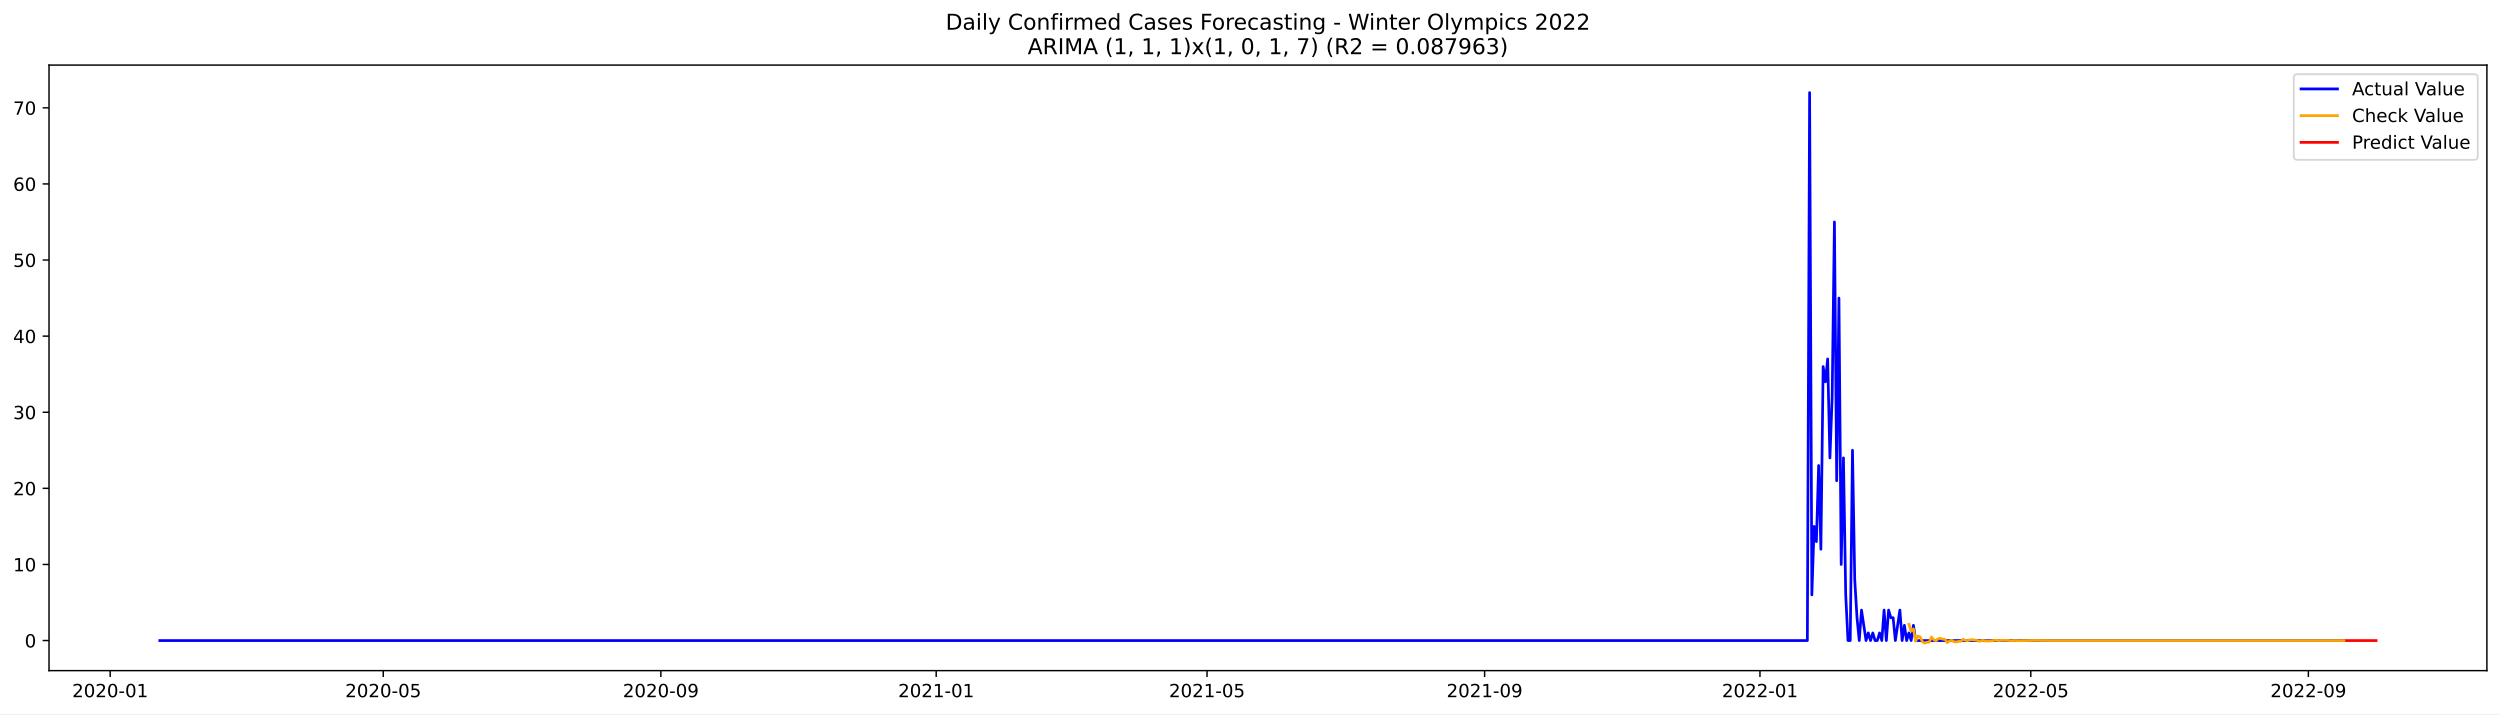
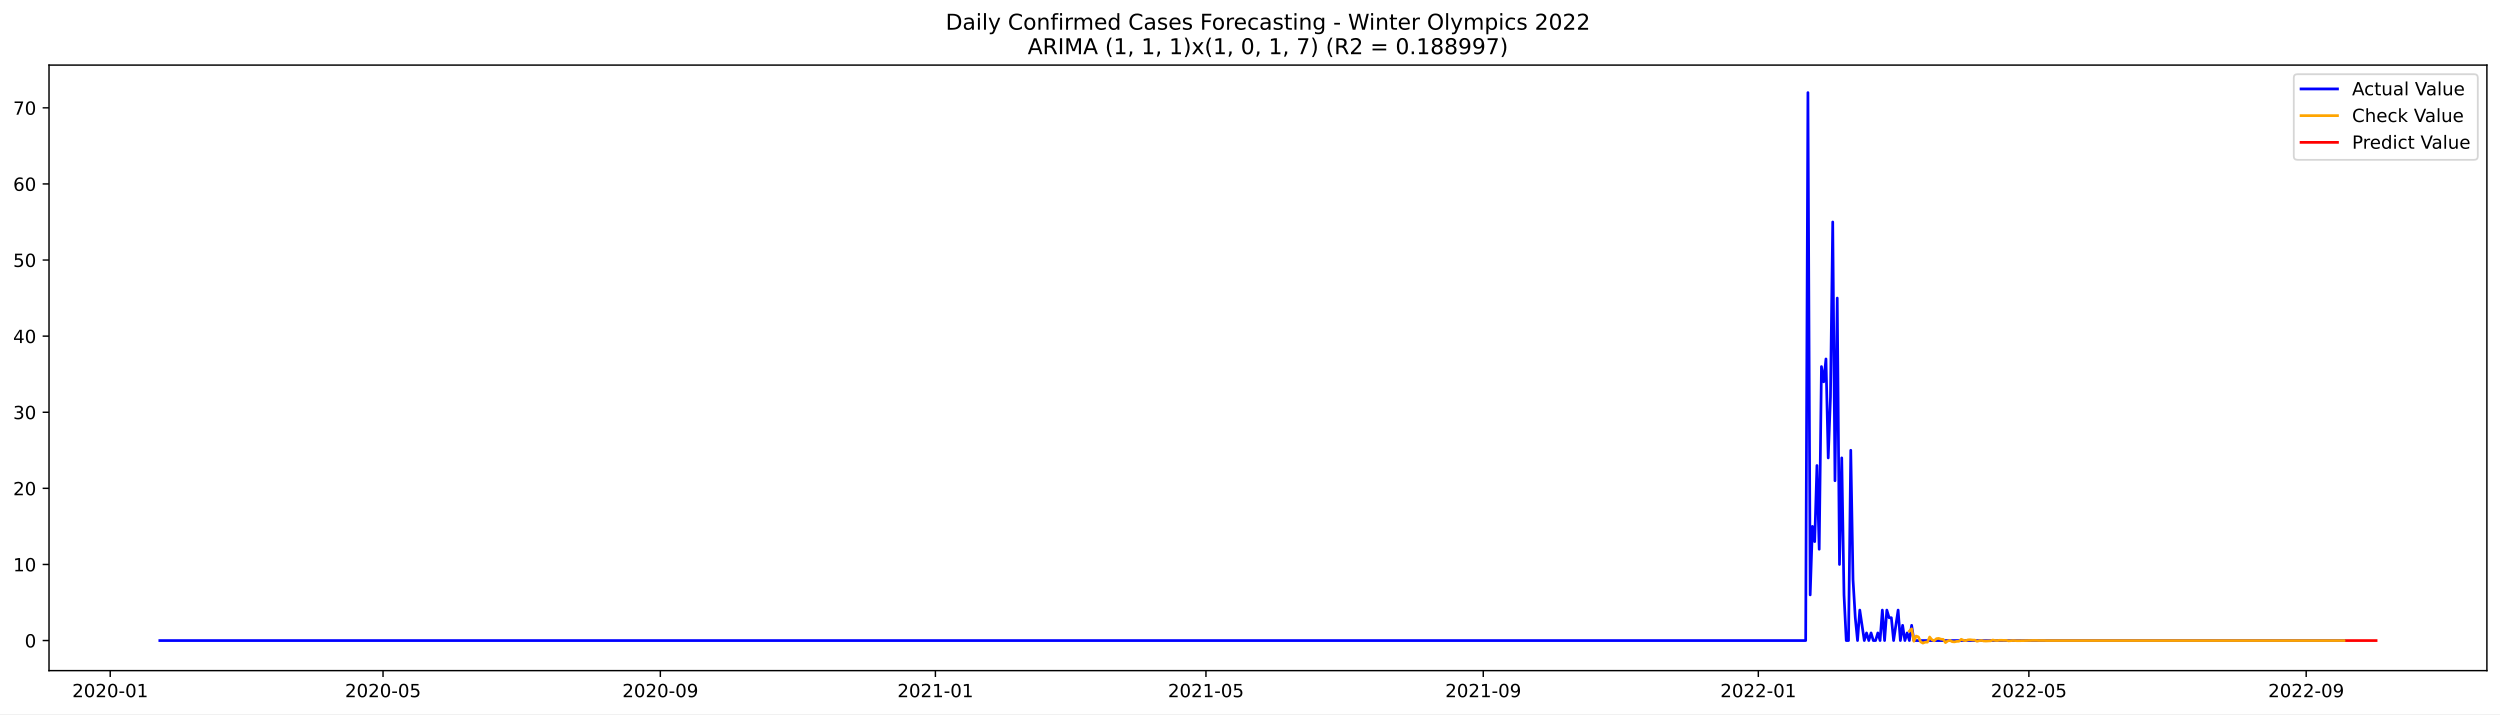
<svg xmlns="http://www.w3.org/2000/svg" xmlns:xlink="http://www.w3.org/1999/xlink" width="1373.325pt" height="392.274pt" viewBox="0 0 1373.325 392.274" version="1.1">
  <defs>
    <style type="text/css">*{stroke-linejoin: round; stroke-linecap: butt}</style>
  </defs>
  <g id="figure_1">
    <g id="patch_1">
      <path d="M 0 392.274  L 1373.325 392.274  L 1373.325 0  L 0 0  z " style="fill: #ffffff" />
    </g>
    <g id="axes_1">
      <g id="patch_2">
        <path d="M 26.925 368.396  L 1366.125 368.396  L 1366.125 35.755  L 26.925 35.755  z " style="fill: #ffffff" />
      </g>
      <g id="matplotlib.axis_1">
        <g id="xtick_1">
          <g id="line2d_1">
            <defs>
-               <path id="mbc419295f9" d="M 0 0  L 0 3.5  " style="stroke: #000000; stroke-width: 0.8" />
+               <path id="me828e5af84" d="M 0 0  L 0 3.5  " style="stroke: #000000; stroke-width: 0.8" />
            </defs>
            <g>
-               <use xlink:href="#mbc419295f9" x="60.523" y="368.396" style="stroke: #000000; stroke-width: 0.8" />
+               <use xlink:href="#me828e5af84" x="60.551" y="368.396" style="stroke: #000000; stroke-width: 0.8" />
            </g>
          </g>
          <g id="text_1">
-             <g transform="translate(39.63137 382.9939)scale(0.1 -0.1)">
+             <g transform="translate(39.65912 382.9939)scale(0.1 -0.1)">
              <defs>
                <path id="DejaVuSans-32" d="M 1228 531  L 3431 531  L 3431 0  L 469 0  L 469 531  Q 828 903 1448 1529  Q 2069 2156 2228 2338  Q 2531 2678 2651 2914  Q 2772 3150 2772 3378  Q 2772 3750 2511 3984  Q 2250 4219 1831 4219  Q 1534 4219 1204 4116  Q 875 4013 500 3803  L 500 4441  Q 881 4594 1212 4672  Q 1544 4750 1819 4750  Q 2544 4750 2975 4387  Q 3406 4025 3406 3419  Q 3406 3131 3298 2873  Q 3191 2616 2906 2266  Q 2828 2175 2409 1742  Q 1991 1309 1228 531  z " transform="scale(0.015625)" />
                <path id="DejaVuSans-30" d="M 2034 4250  Q 1547 4250 1301 3770  Q 1056 3291 1056 2328  Q 1056 1369 1301 889  Q 1547 409 2034 409  Q 2525 409 2770 889  Q 3016 1369 3016 2328  Q 3016 3291 2770 3770  Q 2525 4250 2034 4250  z M 2034 4750  Q 2819 4750 3233 4129  Q 3647 3509 3647 2328  Q 3647 1150 3233 529  Q 2819 -91 2034 -91  Q 1250 -91 836 529  Q 422 1150 422 2328  Q 422 3509 836 4129  Q 1250 4750 2034 4750  z " transform="scale(0.015625)" />
                <path id="DejaVuSans-2d" d="M 313 2009  L 1997 2009  L 1997 1497  L 313 1497  L 313 2009  z " transform="scale(0.015625)" />
                <path id="DejaVuSans-31" d="M 794 531  L 1825 531  L 1825 4091  L 703 3866  L 703 4441  L 1819 4666  L 2450 4666  L 2450 531  L 3481 531  L 3481 0  L 794 0  L 794 531  z " transform="scale(0.015625)" />
              </defs>
              <use xlink:href="#DejaVuSans-32" />
              <use xlink:href="#DejaVuSans-30" x="63.623" />
              <use xlink:href="#DejaVuSans-32" x="127.246" />
              <use xlink:href="#DejaVuSans-30" x="190.869" />
              <use xlink:href="#DejaVuSans-2d" x="254.492" />
              <use xlink:href="#DejaVuSans-30" x="290.576" />
              <use xlink:href="#DejaVuSans-31" x="354.199" />
            </g>
          </g>
        </g>
        <g id="xtick_2">
          <g id="line2d_2">
            <g>
-               <use xlink:href="#mbc419295f9" x="210.535" y="368.396" style="stroke: #000000; stroke-width: 0.8" />
+               <use xlink:href="#me828e5af84" x="210.41" y="368.396" style="stroke: #000000; stroke-width: 0.8" />
            </g>
          </g>
          <g id="text_2">
-             <g transform="translate(189.6436 382.9939)scale(0.1 -0.1)">
+             <g transform="translate(189.5187 382.9939)scale(0.1 -0.1)">
              <defs>
                <path id="DejaVuSans-35" d="M 691 4666  L 3169 4666  L 3169 4134  L 1269 4134  L 1269 2991  Q 1406 3038 1543 3061  Q 1681 3084 1819 3084  Q 2600 3084 3056 2656  Q 3513 2228 3513 1497  Q 3513 744 3044 326  Q 2575 -91 1722 -91  Q 1428 -91 1123 -41  Q 819 9 494 109  L 494 744  Q 775 591 1075 516  Q 1375 441 1709 441  Q 2250 441 2565 725  Q 2881 1009 2881 1497  Q 2881 1984 2565 2268  Q 2250 2553 1709 2553  Q 1456 2553 1204 2497  Q 953 2441 691 2322  L 691 4666  z " transform="scale(0.015625)" />
              </defs>
              <use xlink:href="#DejaVuSans-32" />
              <use xlink:href="#DejaVuSans-30" x="63.623" />
              <use xlink:href="#DejaVuSans-32" x="127.246" />
              <use xlink:href="#DejaVuSans-30" x="190.869" />
              <use xlink:href="#DejaVuSans-2d" x="254.492" />
              <use xlink:href="#DejaVuSans-30" x="290.576" />
              <use xlink:href="#DejaVuSans-35" x="354.199" />
            </g>
          </g>
        </g>
        <g id="xtick_3">
          <g id="line2d_3">
            <g>
-               <use xlink:href="#mbc419295f9" x="363.027" y="368.396" style="stroke: #000000; stroke-width: 0.8" />
+               <use xlink:href="#me828e5af84" x="362.747" y="368.396" style="stroke: #000000; stroke-width: 0.8" />
            </g>
          </g>
          <g id="text_3">
-             <g transform="translate(342.1354 382.9939)scale(0.1 -0.1)">
+             <g transform="translate(341.8554 382.9939)scale(0.1 -0.1)">
              <defs>
                <path id="DejaVuSans-39" d="M 703 97  L 703 672  Q 941 559 1184 500  Q 1428 441 1663 441  Q 2288 441 2617 861  Q 2947 1281 2994 2138  Q 2813 1869 2534 1725  Q 2256 1581 1919 1581  Q 1219 1581 811 2004  Q 403 2428 403 3163  Q 403 3881 828 4315  Q 1253 4750 1959 4750  Q 2769 4750 3195 4129  Q 3622 3509 3622 2328  Q 3622 1225 3098 567  Q 2575 -91 1691 -91  Q 1453 -91 1209 -44  Q 966 3 703 97  z M 1959 2075  Q 2384 2075 2632 2365  Q 2881 2656 2881 3163  Q 2881 3666 2632 3958  Q 2384 4250 1959 4250  Q 1534 4250 1286 3958  Q 1038 3666 1038 3163  Q 1038 2656 1286 2365  Q 1534 2075 1959 2075  z " transform="scale(0.015625)" />
              </defs>
              <use xlink:href="#DejaVuSans-32" />
              <use xlink:href="#DejaVuSans-30" x="63.623" />
              <use xlink:href="#DejaVuSans-32" x="127.246" />
              <use xlink:href="#DejaVuSans-30" x="190.869" />
              <use xlink:href="#DejaVuSans-2d" x="254.492" />
              <use xlink:href="#DejaVuSans-30" x="290.576" />
              <use xlink:href="#DejaVuSans-39" x="354.199" />
            </g>
          </g>
        </g>
        <g id="xtick_4">
          <g id="line2d_4">
            <g>
-               <use xlink:href="#mbc419295f9" x="514.279" y="368.396" style="stroke: #000000; stroke-width: 0.8" />
+               <use xlink:href="#me828e5af84" x="513.845" y="368.396" style="stroke: #000000; stroke-width: 0.8" />
            </g>
          </g>
          <g id="text_4">
-             <g transform="translate(493.3873 382.9939)scale(0.1 -0.1)">
+             <g transform="translate(492.9535 382.9939)scale(0.1 -0.1)">
              <use xlink:href="#DejaVuSans-32" />
              <use xlink:href="#DejaVuSans-30" x="63.623" />
              <use xlink:href="#DejaVuSans-32" x="127.246" />
              <use xlink:href="#DejaVuSans-31" x="190.869" />
              <use xlink:href="#DejaVuSans-2d" x="254.492" />
              <use xlink:href="#DejaVuSans-30" x="290.576" />
              <use xlink:href="#DejaVuSans-31" x="354.199" />
            </g>
          </g>
        </g>
        <g id="xtick_5">
          <g id="line2d_5">
            <g>
-               <use xlink:href="#mbc419295f9" x="663.051" y="368.396" style="stroke: #000000; stroke-width: 0.8" />
+               <use xlink:href="#me828e5af84" x="662.466" y="368.396" style="stroke: #000000; stroke-width: 0.8" />
            </g>
          </g>
          <g id="text_5">
-             <g transform="translate(642.1598 382.9939)scale(0.1 -0.1)">
+             <g transform="translate(641.5746 382.9939)scale(0.1 -0.1)">
              <use xlink:href="#DejaVuSans-32" />
              <use xlink:href="#DejaVuSans-30" x="63.623" />
              <use xlink:href="#DejaVuSans-32" x="127.246" />
              <use xlink:href="#DejaVuSans-31" x="190.869" />
              <use xlink:href="#DejaVuSans-2d" x="254.492" />
              <use xlink:href="#DejaVuSans-30" x="290.576" />
              <use xlink:href="#DejaVuSans-35" x="354.199" />
            </g>
          </g>
        </g>
        <g id="xtick_6">
          <g id="line2d_6">
            <g>
-               <use xlink:href="#mbc419295f9" x="815.543" y="368.396" style="stroke: #000000; stroke-width: 0.8" />
+               <use xlink:href="#me828e5af84" x="814.803" y="368.396" style="stroke: #000000; stroke-width: 0.8" />
            </g>
          </g>
          <g id="text_6">
-             <g transform="translate(794.6516 382.9939)scale(0.1 -0.1)">
+             <g transform="translate(793.9112 382.9939)scale(0.1 -0.1)">
              <use xlink:href="#DejaVuSans-32" />
              <use xlink:href="#DejaVuSans-30" x="63.623" />
              <use xlink:href="#DejaVuSans-32" x="127.246" />
              <use xlink:href="#DejaVuSans-31" x="190.869" />
              <use xlink:href="#DejaVuSans-2d" x="254.492" />
              <use xlink:href="#DejaVuSans-30" x="290.576" />
              <use xlink:href="#DejaVuSans-39" x="354.199" />
            </g>
          </g>
        </g>
        <g id="xtick_7">
          <g id="line2d_7">
            <g>
-               <use xlink:href="#mbc419295f9" x="966.795" y="368.396" style="stroke: #000000; stroke-width: 0.8" />
+               <use xlink:href="#me828e5af84" x="965.901" y="368.396" style="stroke: #000000; stroke-width: 0.8" />
            </g>
          </g>
          <g id="text_7">
-             <g transform="translate(945.9035 382.9939)scale(0.1 -0.1)">
+             <g transform="translate(945.0093 382.9939)scale(0.1 -0.1)">
              <use xlink:href="#DejaVuSans-32" />
              <use xlink:href="#DejaVuSans-30" x="63.623" />
              <use xlink:href="#DejaVuSans-32" x="127.246" />
              <use xlink:href="#DejaVuSans-32" x="190.869" />
              <use xlink:href="#DejaVuSans-2d" x="254.492" />
              <use xlink:href="#DejaVuSans-30" x="290.576" />
              <use xlink:href="#DejaVuSans-31" x="354.199" />
            </g>
          </g>
        </g>
        <g id="xtick_8">
          <g id="line2d_8">
            <g>
-               <use xlink:href="#mbc419295f9" x="1115.567" y="368.396" style="stroke: #000000; stroke-width: 0.8" />
+               <use xlink:href="#me828e5af84" x="1114.522" y="368.396" style="stroke: #000000; stroke-width: 0.8" />
            </g>
          </g>
          <g id="text_8">
-             <g transform="translate(1094.676 382.9939)scale(0.1 -0.1)">
+             <g transform="translate(1093.63 382.9939)scale(0.1 -0.1)">
              <use xlink:href="#DejaVuSans-32" />
              <use xlink:href="#DejaVuSans-30" x="63.623" />
              <use xlink:href="#DejaVuSans-32" x="127.246" />
              <use xlink:href="#DejaVuSans-32" x="190.869" />
              <use xlink:href="#DejaVuSans-2d" x="254.492" />
              <use xlink:href="#DejaVuSans-30" x="290.576" />
              <use xlink:href="#DejaVuSans-35" x="354.199" />
            </g>
          </g>
        </g>
        <g id="xtick_9">
          <g id="line2d_9">
            <g>
-               <use xlink:href="#mbc419295f9" x="1268.059" y="368.396" style="stroke: #000000; stroke-width: 0.8" />
+               <use xlink:href="#me828e5af84" x="1266.858" y="368.396" style="stroke: #000000; stroke-width: 0.8" />
            </g>
          </g>
          <g id="text_9">
-             <g transform="translate(1247.168 382.9939)scale(0.1 -0.1)">
+             <g transform="translate(1245.967 382.9939)scale(0.1 -0.1)">
              <use xlink:href="#DejaVuSans-32" />
              <use xlink:href="#DejaVuSans-30" x="63.623" />
              <use xlink:href="#DejaVuSans-32" x="127.246" />
              <use xlink:href="#DejaVuSans-32" x="190.869" />
              <use xlink:href="#DejaVuSans-2d" x="254.492" />
              <use xlink:href="#DejaVuSans-30" x="290.576" />
              <use xlink:href="#DejaVuSans-39" x="354.199" />
            </g>
          </g>
        </g>
      </g>
      <g id="matplotlib.axis_2">
        <g id="ytick_1">
          <g id="line2d_10">
            <defs>
-               <path id="m1b6f4b1e1e" d="M 0 0  L -3.5 0  " style="stroke: #000000; stroke-width: 0.8" />
+               <path id="m52022d6a1f" d="M 0 0  L -3.5 0  " style="stroke: #000000; stroke-width: 0.8" />
            </defs>
            <g>
-               <use xlink:href="#m1b6f4b1e1e" x="26.925" y="351.87" style="stroke: #000000; stroke-width: 0.8" />
+               <use xlink:href="#m52022d6a1f" x="26.925" y="351.87" style="stroke: #000000; stroke-width: 0.8" />
            </g>
          </g>
          <g id="text_10">
            <g transform="translate(13.5625 355.6696)scale(0.1 -0.1)">
              <use xlink:href="#DejaVuSans-30" />
            </g>
          </g>
        </g>
        <g id="ytick_2">
          <g id="line2d_11">
            <g>
-               <use xlink:href="#m1b6f4b1e1e" x="26.925" y="310.066" style="stroke: #000000; stroke-width: 0.8" />
+               <use xlink:href="#m52022d6a1f" x="26.925" y="310.066" style="stroke: #000000; stroke-width: 0.8" />
            </g>
          </g>
          <g id="text_11">
-             <g transform="translate(7.2 313.8648)scale(0.1 -0.1)">
+             <g transform="translate(7.2 313.8647)scale(0.1 -0.1)">
              <use xlink:href="#DejaVuSans-31" />
              <use xlink:href="#DejaVuSans-30" x="63.623" />
            </g>
          </g>
        </g>
        <g id="ytick_3">
          <g id="line2d_12">
            <g>
-               <use xlink:href="#m1b6f4b1e1e" x="26.925" y="268.261" style="stroke: #000000; stroke-width: 0.8" />
+               <use xlink:href="#m52022d6a1f" x="26.925" y="268.261" style="stroke: #000000; stroke-width: 0.8" />
            </g>
          </g>
          <g id="text_12">
            <g transform="translate(7.2 272.0599)scale(0.1 -0.1)">
              <use xlink:href="#DejaVuSans-32" />
              <use xlink:href="#DejaVuSans-30" x="63.623" />
            </g>
          </g>
        </g>
        <g id="ytick_4">
          <g id="line2d_13">
            <g>
-               <use xlink:href="#m1b6f4b1e1e" x="26.925" y="226.456" style="stroke: #000000; stroke-width: 0.8" />
+               <use xlink:href="#m52022d6a1f" x="26.925" y="226.456" style="stroke: #000000; stroke-width: 0.8" />
            </g>
          </g>
          <g id="text_13">
            <g transform="translate(7.2 230.2551)scale(0.1 -0.1)">
              <defs>
                <path id="DejaVuSans-33" d="M 2597 2516  Q 3050 2419 3304 2112  Q 3559 1806 3559 1356  Q 3559 666 3084 287  Q 2609 -91 1734 -91  Q 1441 -91 1130 -33  Q 819 25 488 141  L 488 750  Q 750 597 1062 519  Q 1375 441 1716 441  Q 2309 441 2620 675  Q 2931 909 2931 1356  Q 2931 1769 2642 2001  Q 2353 2234 1838 2234  L 1294 2234  L 1294 2753  L 1863 2753  Q 2328 2753 2575 2939  Q 2822 3125 2822 3475  Q 2822 3834 2567 4026  Q 2313 4219 1838 4219  Q 1578 4219 1281 4162  Q 984 4106 628 3988  L 628 4550  Q 988 4650 1302 4700  Q 1616 4750 1894 4750  Q 2613 4750 3031 4423  Q 3450 4097 3450 3541  Q 3450 3153 3228 2886  Q 3006 2619 2597 2516  z " transform="scale(0.015625)" />
              </defs>
              <use xlink:href="#DejaVuSans-33" />
              <use xlink:href="#DejaVuSans-30" x="63.623" />
            </g>
          </g>
        </g>
        <g id="ytick_5">
          <g id="line2d_14">
            <g>
-               <use xlink:href="#m1b6f4b1e1e" x="26.925" y="184.651" style="stroke: #000000; stroke-width: 0.8" />
+               <use xlink:href="#m52022d6a1f" x="26.925" y="184.651" style="stroke: #000000; stroke-width: 0.8" />
            </g>
          </g>
          <g id="text_14">
            <g transform="translate(7.2 188.4502)scale(0.1 -0.1)">
              <defs>
                <path id="DejaVuSans-34" d="M 2419 4116  L 825 1625  L 2419 1625  L 2419 4116  z M 2253 4666  L 3047 4666  L 3047 1625  L 3713 1625  L 3713 1100  L 3047 1100  L 3047 0  L 2419 0  L 2419 1100  L 313 1100  L 313 1709  L 2253 4666  z " transform="scale(0.015625)" />
              </defs>
              <use xlink:href="#DejaVuSans-34" />
              <use xlink:href="#DejaVuSans-30" x="63.623" />
            </g>
          </g>
        </g>
        <g id="ytick_6">
          <g id="line2d_15">
            <g>
-               <use xlink:href="#m1b6f4b1e1e" x="26.925" y="142.846" style="stroke: #000000; stroke-width: 0.8" />
+               <use xlink:href="#m52022d6a1f" x="26.925" y="142.846" style="stroke: #000000; stroke-width: 0.8" />
            </g>
          </g>
          <g id="text_15">
            <g transform="translate(7.2 146.6454)scale(0.1 -0.1)">
              <use xlink:href="#DejaVuSans-35" />
              <use xlink:href="#DejaVuSans-30" x="63.623" />
            </g>
          </g>
        </g>
        <g id="ytick_7">
          <g id="line2d_16">
            <g>
-               <use xlink:href="#m1b6f4b1e1e" x="26.925" y="101.041" style="stroke: #000000; stroke-width: 0.8" />
+               <use xlink:href="#m52022d6a1f" x="26.925" y="101.041" style="stroke: #000000; stroke-width: 0.8" />
            </g>
          </g>
          <g id="text_16">
            <g transform="translate(7.2 104.8405)scale(0.1 -0.1)">
              <defs>
                <path id="DejaVuSans-36" d="M 2113 2584  Q 1688 2584 1439 2293  Q 1191 2003 1191 1497  Q 1191 994 1439 701  Q 1688 409 2113 409  Q 2538 409 2786 701  Q 3034 994 3034 1497  Q 3034 2003 2786 2293  Q 2538 2584 2113 2584  z M 3366 4563  L 3366 3988  Q 3128 4100 2886 4159  Q 2644 4219 2406 4219  Q 1781 4219 1451 3797  Q 1122 3375 1075 2522  Q 1259 2794 1537 2939  Q 1816 3084 2150 3084  Q 2853 3084 3261 2657  Q 3669 2231 3669 1497  Q 3669 778 3244 343  Q 2819 -91 2113 -91  Q 1303 -91 875 529  Q 447 1150 447 2328  Q 447 3434 972 4092  Q 1497 4750 2381 4750  Q 2619 4750 2861 4703  Q 3103 4656 3366 4563  z " transform="scale(0.015625)" />
              </defs>
              <use xlink:href="#DejaVuSans-36" />
              <use xlink:href="#DejaVuSans-30" x="63.623" />
            </g>
          </g>
        </g>
        <g id="ytick_8">
          <g id="line2d_17">
            <g>
-               <use xlink:href="#m1b6f4b1e1e" x="26.925" y="59.236" style="stroke: #000000; stroke-width: 0.8" />
+               <use xlink:href="#m52022d6a1f" x="26.925" y="59.236" style="stroke: #000000; stroke-width: 0.8" />
            </g>
          </g>
          <g id="text_17">
            <g transform="translate(7.2 63.03569)scale(0.1 -0.1)">
              <defs>
                <path id="DejaVuSans-37" d="M 525 4666  L 3525 4666  L 3525 4397  L 1831 0  L 1172 0  L 2766 4134  L 525 4134  L 525 4666  z " transform="scale(0.015625)" />
              </defs>
              <use xlink:href="#DejaVuSans-37" />
              <use xlink:href="#DejaVuSans-30" x="63.623" />
            </g>
          </g>
        </g>
      </g>
      <g id="line2d_18">
-         <path d="M 87.798 351.87  L 992.83 351.87  L 994.07 50.876  L 995.31 326.788  L 996.549 289.163  L 997.789 297.524  L 999.029 255.719  L 1000.269 301.705  L 1001.509 201.373  L 1002.748 209.734  L 1003.988 197.192  L 1005.228 251.539  L 1006.468 218.095  L 1007.707 121.944  L 1008.947 264.08  L 1010.187 163.749  L 1011.427 310.066  L 1012.666 251.539  L 1013.906 326.788  L 1015.146 351.87  L 1016.386 351.87  L 1017.626 247.358  L 1018.865 318.427  L 1020.105 339.329  L 1021.345 351.87  L 1022.585 335.148  L 1025.064 351.87  L 1026.304 347.69  L 1027.544 351.87  L 1028.783 347.69  L 1030.023 351.87  L 1031.263 351.87  L 1032.503 347.69  L 1033.743 351.87  L 1034.982 335.148  L 1036.222 351.87  L 1037.462 335.148  L 1038.702 339.329  L 1039.941 339.329  L 1041.181 351.87  L 1043.661 335.148  L 1044.9 351.87  L 1046.14 343.509  L 1047.38 351.87  L 1048.62 347.69  L 1049.86 351.87  L 1051.099 343.509  L 1052.339 351.87  L 1287.895 351.87  L 1287.895 351.87  " clip-path="url(#p4e28fc90ea)" style="fill: none; stroke: #0000ff; stroke-width: 1.5; stroke-linecap: square" />
+         <path d="M 87.798 351.87  L 991.909 351.87  L 993.148 50.876  L 994.386 326.787  L 995.625 289.163  L 996.863 297.524  L 998.102 255.719  L 999.341 301.705  L 1000.579 201.373  L 1001.818 209.734  L 1003.056 197.192  L 1004.295 251.539  L 1005.533 218.095  L 1006.772 121.944  L 1008.01 264.08  L 1009.249 163.749  L 1010.487 310.066  L 1011.726 251.539  L 1012.964 326.787  L 1014.203 351.87  L 1015.441 351.87  L 1016.68 247.358  L 1017.918 318.426  L 1019.157 339.329  L 1020.395 351.87  L 1021.634 335.148  L 1024.111 351.87  L 1025.349 347.69  L 1026.588 351.87  L 1027.826 347.69  L 1029.065 351.87  L 1030.303 351.87  L 1031.542 347.69  L 1032.78 351.87  L 1034.019 335.148  L 1035.257 351.87  L 1036.496 335.148  L 1037.734 339.329  L 1038.973 339.329  L 1040.211 351.87  L 1042.688 335.148  L 1043.927 351.87  L 1045.165 343.509  L 1046.404 351.87  L 1047.642 347.69  L 1048.881 351.87  L 1050.119 343.509  L 1051.358 351.87  L 1287.913 351.87  L 1287.913 351.87  " clip-path="url(#pc6be00ea67)" style="fill: none; stroke: #0000ff; stroke-width: 1.5; stroke-linecap: square" />
      </g>
      <g id="line2d_19">
-         <path d="M 1048.62 342.941  L 1049.86 346.683  L 1051.099 345.459  L 1052.339 352.238  L 1053.579 349.415  L 1054.819 349.882  L 1056.058 352.568  L 1057.298 353.276  L 1058.538 352.775  L 1059.778 352.754  L 1061.018 349.945  L 1062.257 351.45  L 1063.497 352.012  L 1064.737 350.841  L 1065.977 350.673  L 1067.216 351.128  L 1068.456 351.224  L 1069.696 352.991  L 1070.936 352.095  L 1072.175 351.765  L 1073.415 352.49  L 1074.655 352.598  L 1075.895 352.322  L 1077.135 352.265  L 1078.374 351.183  L 1079.614 351.732  L 1080.854 351.935  L 1082.094 351.49  L 1083.333 351.425  L 1084.573 351.594  L 1085.813 351.629  L 1087.053 352.291  L 1088.292 351.955  L 1089.532 351.831  L 1090.772 352.103  L 1092.012 352.143  L 1094.491 352.018  L 1095.731 351.613  L 1096.971 351.819  L 1098.211 351.895  L 1099.45 351.728  L 1101.93 351.767  L 1103.17 351.78  L 1104.409 352.028  L 1106.889 351.856  L 1109.369 351.973  L 1118.047 351.808  L 1127.965 351.894  L 1182.515 351.869  L 1273.018 351.87  L 1287.895 351.87  L 1287.895 351.87  " clip-path="url(#p4e28fc90ea)" style="fill: none; stroke: #ffa500; stroke-width: 1.5; stroke-linecap: square" />
+         <path d="M 1048.881 346.683  L 1050.119 345.459  L 1051.358 352.238  L 1052.596 349.415  L 1053.835 349.881  L 1055.073 352.568  L 1056.312 353.276  L 1057.55 352.775  L 1058.789 352.754  L 1060.027 349.945  L 1061.266 351.45  L 1062.504 352.012  L 1063.743 350.841  L 1064.981 350.673  L 1066.22 351.128  L 1067.459 351.224  L 1068.697 352.991  L 1069.936 352.095  L 1071.174 351.765  L 1072.413 352.49  L 1073.651 352.598  L 1074.89 352.322  L 1076.128 352.265  L 1077.367 351.183  L 1078.605 351.732  L 1079.844 351.935  L 1081.082 351.49  L 1082.321 351.425  L 1083.559 351.594  L 1084.798 351.629  L 1086.036 352.291  L 1087.275 351.955  L 1088.513 351.831  L 1089.752 352.103  L 1090.99 352.143  L 1093.467 352.018  L 1094.706 351.613  L 1095.944 351.819  L 1097.183 351.894  L 1098.421 351.728  L 1100.898 351.767  L 1102.137 351.78  L 1103.375 352.028  L 1105.852 351.856  L 1108.329 351.973  L 1116.999 351.808  L 1126.907 351.894  L 1181.401 351.868  L 1271.813 351.87  L 1287.913 351.87  L 1287.913 351.87  " clip-path="url(#pc6be00ea67)" style="fill: none; stroke: #ffa500; stroke-width: 1.5; stroke-linecap: square" />
      </g>
      <g id="line2d_20">
-         <path d="M 1289.135 351.87  L 1290.375 351.87  L 1291.615 351.87  L 1292.855 351.87  L 1294.094 351.87  L 1295.334 351.87  L 1296.574 351.87  L 1297.814 351.87  L 1299.053 351.87  L 1300.293 351.87  L 1301.533 351.87  L 1302.773 351.87  L 1304.013 351.87  L 1305.252 351.87  " clip-path="url(#p4e28fc90ea)" style="fill: none; stroke: #ff0000; stroke-width: 1.5; stroke-linecap: square" />
+         <path d="M 1289.152 351.87  L 1290.39 351.87  L 1291.629 351.87  L 1292.867 351.87  L 1294.106 351.87  L 1295.344 351.87  L 1296.583 351.87  L 1297.821 351.87  L 1299.06 351.87  L 1300.298 351.87  L 1301.537 351.87  L 1302.775 351.87  L 1304.014 351.87  L 1305.252 351.87  " clip-path="url(#pc6be00ea67)" style="fill: none; stroke: #ff0000; stroke-width: 1.5; stroke-linecap: square" />
      </g>
      <g id="patch_3">
        <path d="M 26.925 368.396  L 26.925 35.755  " style="fill: none; stroke: #000000; stroke-width: 0.8; stroke-linejoin: miter; stroke-linecap: square" />
      </g>
      <g id="patch_4">
        <path d="M 1366.125 368.396  L 1366.125 35.755  " style="fill: none; stroke: #000000; stroke-width: 0.8; stroke-linejoin: miter; stroke-linecap: square" />
      </g>
      <g id="patch_5">
        <path d="M 26.925 368.396  L 1366.125 368.396  " style="fill: none; stroke: #000000; stroke-width: 0.8; stroke-linejoin: miter; stroke-linecap: square" />
      </g>
      <g id="patch_6">
        <path d="M 26.925 35.755  L 1366.125 35.755  " style="fill: none; stroke: #000000; stroke-width: 0.8; stroke-linejoin: miter; stroke-linecap: square" />
      </g>
      <g id="text_18">
        <g transform="translate(519.4772 16.31812)scale(0.12 -0.12)">
          <defs>
            <path id="DejaVuSans-44" d="M 1259 4147  L 1259 519  L 2022 519  Q 2988 519 3436 956  Q 3884 1394 3884 2338  Q 3884 3275 3436 3711  Q 2988 4147 2022 4147  L 1259 4147  z M 628 4666  L 1925 4666  Q 3281 4666 3915 4102  Q 4550 3538 4550 2338  Q 4550 1131 3912 565  Q 3275 0 1925 0  L 628 0  L 628 4666  z " transform="scale(0.015625)" />
            <path id="DejaVuSans-61" d="M 2194 1759  Q 1497 1759 1228 1600  Q 959 1441 959 1056  Q 959 750 1161 570  Q 1363 391 1709 391  Q 2188 391 2477 730  Q 2766 1069 2766 1631  L 2766 1759  L 2194 1759  z M 3341 1997  L 3341 0  L 2766 0  L 2766 531  Q 2569 213 2275 61  Q 1981 -91 1556 -91  Q 1019 -91 701 211  Q 384 513 384 1019  Q 384 1609 779 1909  Q 1175 2209 1959 2209  L 2766 2209  L 2766 2266  Q 2766 2663 2505 2880  Q 2244 3097 1772 3097  Q 1472 3097 1187 3025  Q 903 2953 641 2809  L 641 3341  Q 956 3463 1253 3523  Q 1550 3584 1831 3584  Q 2591 3584 2966 3190  Q 3341 2797 3341 1997  z " transform="scale(0.015625)" />
            <path id="DejaVuSans-69" d="M 603 3500  L 1178 3500  L 1178 0  L 603 0  L 603 3500  z M 603 4863  L 1178 4863  L 1178 4134  L 603 4134  L 603 4863  z " transform="scale(0.015625)" />
            <path id="DejaVuSans-6c" d="M 603 4863  L 1178 4863  L 1178 0  L 603 0  L 603 4863  z " transform="scale(0.015625)" />
            <path id="DejaVuSans-79" d="M 2059 -325  Q 1816 -950 1584 -1140  Q 1353 -1331 966 -1331  L 506 -1331  L 506 -850  L 844 -850  Q 1081 -850 1212 -737  Q 1344 -625 1503 -206  L 1606 56  L 191 3500  L 800 3500  L 1894 763  L 2988 3500  L 3597 3500  L 2059 -325  z " transform="scale(0.015625)" />
            <path id="DejaVuSans-20" transform="scale(0.015625)" />
            <path id="DejaVuSans-43" d="M 4122 4306  L 4122 3641  Q 3803 3938 3442 4084  Q 3081 4231 2675 4231  Q 1875 4231 1450 3742  Q 1025 3253 1025 2328  Q 1025 1406 1450 917  Q 1875 428 2675 428  Q 3081 428 3442 575  Q 3803 722 4122 1019  L 4122 359  Q 3791 134 3420 21  Q 3050 -91 2638 -91  Q 1578 -91 968 557  Q 359 1206 359 2328  Q 359 3453 968 4101  Q 1578 4750 2638 4750  Q 3056 4750 3426 4639  Q 3797 4528 4122 4306  z " transform="scale(0.015625)" />
            <path id="DejaVuSans-6f" d="M 1959 3097  Q 1497 3097 1228 2736  Q 959 2375 959 1747  Q 959 1119 1226 758  Q 1494 397 1959 397  Q 2419 397 2687 759  Q 2956 1122 2956 1747  Q 2956 2369 2687 2733  Q 2419 3097 1959 3097  z M 1959 3584  Q 2709 3584 3137 3096  Q 3566 2609 3566 1747  Q 3566 888 3137 398  Q 2709 -91 1959 -91  Q 1206 -91 779 398  Q 353 888 353 1747  Q 353 2609 779 3096  Q 1206 3584 1959 3584  z " transform="scale(0.015625)" />
            <path id="DejaVuSans-6e" d="M 3513 2113  L 3513 0  L 2938 0  L 2938 2094  Q 2938 2591 2744 2837  Q 2550 3084 2163 3084  Q 1697 3084 1428 2787  Q 1159 2491 1159 1978  L 1159 0  L 581 0  L 581 3500  L 1159 3500  L 1159 2956  Q 1366 3272 1645 3428  Q 1925 3584 2291 3584  Q 2894 3584 3203 3211  Q 3513 2838 3513 2113  z " transform="scale(0.015625)" />
            <path id="DejaVuSans-66" d="M 2375 4863  L 2375 4384  L 1825 4384  Q 1516 4384 1395 4259  Q 1275 4134 1275 3809  L 1275 3500  L 2222 3500  L 2222 3053  L 1275 3053  L 1275 0  L 697 0  L 697 3053  L 147 3053  L 147 3500  L 697 3500  L 697 3744  Q 697 4328 969 4595  Q 1241 4863 1831 4863  L 2375 4863  z " transform="scale(0.015625)" />
            <path id="DejaVuSans-72" d="M 2631 2963  Q 2534 3019 2420 3045  Q 2306 3072 2169 3072  Q 1681 3072 1420 2755  Q 1159 2438 1159 1844  L 1159 0  L 581 0  L 581 3500  L 1159 3500  L 1159 2956  Q 1341 3275 1631 3429  Q 1922 3584 2338 3584  Q 2397 3584 2469 3576  Q 2541 3569 2628 3553  L 2631 2963  z " transform="scale(0.015625)" />
            <path id="DejaVuSans-6d" d="M 3328 2828  Q 3544 3216 3844 3400  Q 4144 3584 4550 3584  Q 5097 3584 5394 3201  Q 5691 2819 5691 2113  L 5691 0  L 5113 0  L 5113 2094  Q 5113 2597 4934 2840  Q 4756 3084 4391 3084  Q 3944 3084 3684 2787  Q 3425 2491 3425 1978  L 3425 0  L 2847 0  L 2847 2094  Q 2847 2600 2669 2842  Q 2491 3084 2119 3084  Q 1678 3084 1418 2786  Q 1159 2488 1159 1978  L 1159 0  L 581 0  L 581 3500  L 1159 3500  L 1159 2956  Q 1356 3278 1631 3431  Q 1906 3584 2284 3584  Q 2666 3584 2933 3390  Q 3200 3197 3328 2828  z " transform="scale(0.015625)" />
            <path id="DejaVuSans-65" d="M 3597 1894  L 3597 1613  L 953 1613  Q 991 1019 1311 708  Q 1631 397 2203 397  Q 2534 397 2845 478  Q 3156 559 3463 722  L 3463 178  Q 3153 47 2828 -22  Q 2503 -91 2169 -91  Q 1331 -91 842 396  Q 353 884 353 1716  Q 353 2575 817 3079  Q 1281 3584 2069 3584  Q 2775 3584 3186 3129  Q 3597 2675 3597 1894  z M 3022 2063  Q 3016 2534 2758 2815  Q 2500 3097 2075 3097  Q 1594 3097 1305 2825  Q 1016 2553 972 2059  L 3022 2063  z " transform="scale(0.015625)" />
            <path id="DejaVuSans-64" d="M 2906 2969  L 2906 4863  L 3481 4863  L 3481 0  L 2906 0  L 2906 525  Q 2725 213 2448 61  Q 2172 -91 1784 -91  Q 1150 -91 751 415  Q 353 922 353 1747  Q 353 2572 751 3078  Q 1150 3584 1784 3584  Q 2172 3584 2448 3432  Q 2725 3281 2906 2969  z M 947 1747  Q 947 1113 1208 752  Q 1469 391 1925 391  Q 2381 391 2643 752  Q 2906 1113 2906 1747  Q 2906 2381 2643 2742  Q 2381 3103 1925 3103  Q 1469 3103 1208 2742  Q 947 2381 947 1747  z " transform="scale(0.015625)" />
            <path id="DejaVuSans-73" d="M 2834 3397  L 2834 2853  Q 2591 2978 2328 3040  Q 2066 3103 1784 3103  Q 1356 3103 1142 2972  Q 928 2841 928 2578  Q 928 2378 1081 2264  Q 1234 2150 1697 2047  L 1894 2003  Q 2506 1872 2764 1633  Q 3022 1394 3022 966  Q 3022 478 2636 193  Q 2250 -91 1575 -91  Q 1294 -91 989 -36  Q 684 19 347 128  L 347 722  Q 666 556 975 473  Q 1284 391 1588 391  Q 1994 391 2212 530  Q 2431 669 2431 922  Q 2431 1156 2273 1281  Q 2116 1406 1581 1522  L 1381 1569  Q 847 1681 609 1914  Q 372 2147 372 2553  Q 372 3047 722 3315  Q 1072 3584 1716 3584  Q 2034 3584 2315 3537  Q 2597 3491 2834 3397  z " transform="scale(0.015625)" />
            <path id="DejaVuSans-46" d="M 628 4666  L 3309 4666  L 3309 4134  L 1259 4134  L 1259 2759  L 3109 2759  L 3109 2228  L 1259 2228  L 1259 0  L 628 0  L 628 4666  z " transform="scale(0.015625)" />
            <path id="DejaVuSans-63" d="M 3122 3366  L 3122 2828  Q 2878 2963 2633 3030  Q 2388 3097 2138 3097  Q 1578 3097 1268 2742  Q 959 2388 959 1747  Q 959 1106 1268 751  Q 1578 397 2138 397  Q 2388 397 2633 464  Q 2878 531 3122 666  L 3122 134  Q 2881 22 2623 -34  Q 2366 -91 2075 -91  Q 1284 -91 818 406  Q 353 903 353 1747  Q 353 2603 823 3093  Q 1294 3584 2113 3584  Q 2378 3584 2631 3529  Q 2884 3475 3122 3366  z " transform="scale(0.015625)" />
            <path id="DejaVuSans-74" d="M 1172 4494  L 1172 3500  L 2356 3500  L 2356 3053  L 1172 3053  L 1172 1153  Q 1172 725 1289 603  Q 1406 481 1766 481  L 2356 481  L 2356 0  L 1766 0  Q 1100 0 847 248  Q 594 497 594 1153  L 594 3053  L 172 3053  L 172 3500  L 594 3500  L 594 4494  L 1172 4494  z " transform="scale(0.015625)" />
            <path id="DejaVuSans-67" d="M 2906 1791  Q 2906 2416 2648 2759  Q 2391 3103 1925 3103  Q 1463 3103 1205 2759  Q 947 2416 947 1791  Q 947 1169 1205 825  Q 1463 481 1925 481  Q 2391 481 2648 825  Q 2906 1169 2906 1791  z M 3481 434  Q 3481 -459 3084 -895  Q 2688 -1331 1869 -1331  Q 1566 -1331 1297 -1286  Q 1028 -1241 775 -1147  L 775 -588  Q 1028 -725 1275 -790  Q 1522 -856 1778 -856  Q 2344 -856 2625 -561  Q 2906 -266 2906 331  L 2906 616  Q 2728 306 2450 153  Q 2172 0 1784 0  Q 1141 0 747 490  Q 353 981 353 1791  Q 353 2603 747 3093  Q 1141 3584 1784 3584  Q 2172 3584 2450 3431  Q 2728 3278 2906 2969  L 2906 3500  L 3481 3500  L 3481 434  z " transform="scale(0.015625)" />
            <path id="DejaVuSans-57" d="M 213 4666  L 850 4666  L 1831 722  L 2809 4666  L 3519 4666  L 4500 722  L 5478 4666  L 6119 4666  L 4947 0  L 4153 0  L 3169 4050  L 2175 0  L 1381 0  L 213 4666  z " transform="scale(0.015625)" />
            <path id="DejaVuSans-4f" d="M 2522 4238  Q 1834 4238 1429 3725  Q 1025 3213 1025 2328  Q 1025 1447 1429 934  Q 1834 422 2522 422  Q 3209 422 3611 934  Q 4013 1447 4013 2328  Q 4013 3213 3611 3725  Q 3209 4238 2522 4238  z M 2522 4750  Q 3503 4750 4090 4092  Q 4678 3434 4678 2328  Q 4678 1225 4090 567  Q 3503 -91 2522 -91  Q 1538 -91 948 565  Q 359 1222 359 2328  Q 359 3434 948 4092  Q 1538 4750 2522 4750  z " transform="scale(0.015625)" />
            <path id="DejaVuSans-70" d="M 1159 525  L 1159 -1331  L 581 -1331  L 581 3500  L 1159 3500  L 1159 2969  Q 1341 3281 1617 3432  Q 1894 3584 2278 3584  Q 2916 3584 3314 3078  Q 3713 2572 3713 1747  Q 3713 922 3314 415  Q 2916 -91 2278 -91  Q 1894 -91 1617 61  Q 1341 213 1159 525  z M 3116 1747  Q 3116 2381 2855 2742  Q 2594 3103 2138 3103  Q 1681 3103 1420 2742  Q 1159 2381 1159 1747  Q 1159 1113 1420 752  Q 1681 391 2138 391  Q 2594 391 2855 752  Q 3116 1113 3116 1747  z " transform="scale(0.015625)" />
          </defs>
          <use xlink:href="#DejaVuSans-44" />
          <use xlink:href="#DejaVuSans-61" x="77.002" />
          <use xlink:href="#DejaVuSans-69" x="138.281" />
          <use xlink:href="#DejaVuSans-6c" x="166.064" />
          <use xlink:href="#DejaVuSans-79" x="193.848" />
          <use xlink:href="#DejaVuSans-20" x="253.027" />
          <use xlink:href="#DejaVuSans-43" x="284.814" />
          <use xlink:href="#DejaVuSans-6f" x="354.639" />
          <use xlink:href="#DejaVuSans-6e" x="415.82" />
          <use xlink:href="#DejaVuSans-66" x="479.199" />
          <use xlink:href="#DejaVuSans-69" x="514.404" />
          <use xlink:href="#DejaVuSans-72" x="542.188" />
          <use xlink:href="#DejaVuSans-6d" x="581.551" />
          <use xlink:href="#DejaVuSans-65" x="678.963" />
          <use xlink:href="#DejaVuSans-64" x="740.486" />
          <use xlink:href="#DejaVuSans-20" x="803.963" />
          <use xlink:href="#DejaVuSans-43" x="835.75" />
          <use xlink:href="#DejaVuSans-61" x="905.574" />
          <use xlink:href="#DejaVuSans-73" x="966.854" />
          <use xlink:href="#DejaVuSans-65" x="1018.953" />
          <use xlink:href="#DejaVuSans-73" x="1080.477" />
          <use xlink:href="#DejaVuSans-20" x="1132.576" />
          <use xlink:href="#DejaVuSans-46" x="1164.363" />
          <use xlink:href="#DejaVuSans-6f" x="1218.258" />
          <use xlink:href="#DejaVuSans-72" x="1279.439" />
          <use xlink:href="#DejaVuSans-65" x="1318.303" />
          <use xlink:href="#DejaVuSans-63" x="1379.826" />
          <use xlink:href="#DejaVuSans-61" x="1434.807" />
          <use xlink:href="#DejaVuSans-73" x="1496.086" />
          <use xlink:href="#DejaVuSans-74" x="1548.186" />
          <use xlink:href="#DejaVuSans-69" x="1587.395" />
          <use xlink:href="#DejaVuSans-6e" x="1615.178" />
          <use xlink:href="#DejaVuSans-67" x="1678.557" />
          <use xlink:href="#DejaVuSans-20" x="1742.033" />
          <use xlink:href="#DejaVuSans-2d" x="1773.82" />
          <use xlink:href="#DejaVuSans-20" x="1809.904" />
          <use xlink:href="#DejaVuSans-57" x="1841.691" />
          <use xlink:href="#DejaVuSans-69" x="1938.318" />
          <use xlink:href="#DejaVuSans-6e" x="1966.102" />
          <use xlink:href="#DejaVuSans-74" x="2029.48" />
          <use xlink:href="#DejaVuSans-65" x="2068.689" />
          <use xlink:href="#DejaVuSans-72" x="2130.213" />
          <use xlink:href="#DejaVuSans-20" x="2171.326" />
          <use xlink:href="#DejaVuSans-4f" x="2203.113" />
          <use xlink:href="#DejaVuSans-6c" x="2281.824" />
          <use xlink:href="#DejaVuSans-79" x="2309.607" />
          <use xlink:href="#DejaVuSans-6d" x="2368.787" />
          <use xlink:href="#DejaVuSans-70" x="2466.199" />
          <use xlink:href="#DejaVuSans-69" x="2529.676" />
          <use xlink:href="#DejaVuSans-63" x="2557.459" />
          <use xlink:href="#DejaVuSans-73" x="2612.439" />
          <use xlink:href="#DejaVuSans-20" x="2664.539" />
          <use xlink:href="#DejaVuSans-32" x="2696.326" />
          <use xlink:href="#DejaVuSans-30" x="2759.949" />
          <use xlink:href="#DejaVuSans-32" x="2823.572" />
          <use xlink:href="#DejaVuSans-32" x="2887.195" />
        </g>
        <g transform="translate(564.5409 29.7555)scale(0.12 -0.12)">
          <defs>
            <path id="DejaVuSans-41" d="M 2188 4044  L 1331 1722  L 3047 1722  L 2188 4044  z M 1831 4666  L 2547 4666  L 4325 0  L 3669 0  L 3244 1197  L 1141 1197  L 716 0  L 50 0  L 1831 4666  z " transform="scale(0.015625)" />
            <path id="DejaVuSans-52" d="M 2841 2188  Q 3044 2119 3236 1894  Q 3428 1669 3622 1275  L 4263 0  L 3584 0  L 2988 1197  Q 2756 1666 2539 1819  Q 2322 1972 1947 1972  L 1259 1972  L 1259 0  L 628 0  L 628 4666  L 2053 4666  Q 2853 4666 3247 4331  Q 3641 3997 3641 3322  Q 3641 2881 3436 2590  Q 3231 2300 2841 2188  z M 1259 4147  L 1259 2491  L 2053 2491  Q 2509 2491 2742 2702  Q 2975 2913 2975 3322  Q 2975 3731 2742 3939  Q 2509 4147 2053 4147  L 1259 4147  z " transform="scale(0.015625)" />
            <path id="DejaVuSans-49" d="M 628 4666  L 1259 4666  L 1259 0  L 628 0  L 628 4666  z " transform="scale(0.015625)" />
            <path id="DejaVuSans-4d" d="M 628 4666  L 1569 4666  L 2759 1491  L 3956 4666  L 4897 4666  L 4897 0  L 4281 0  L 4281 4097  L 3078 897  L 2444 897  L 1241 4097  L 1241 0  L 628 0  L 628 4666  z " transform="scale(0.015625)" />
            <path id="DejaVuSans-28" d="M 1984 4856  Q 1566 4138 1362 3434  Q 1159 2731 1159 2009  Q 1159 1288 1364 580  Q 1569 -128 1984 -844  L 1484 -844  Q 1016 -109 783 600  Q 550 1309 550 2009  Q 550 2706 781 3412  Q 1013 4119 1484 4856  L 1984 4856  z " transform="scale(0.015625)" />
            <path id="DejaVuSans-2c" d="M 750 794  L 1409 794  L 1409 256  L 897 -744  L 494 -744  L 750 256  L 750 794  z " transform="scale(0.015625)" />
            <path id="DejaVuSans-29" d="M 513 4856  L 1013 4856  Q 1481 4119 1714 3412  Q 1947 2706 1947 2009  Q 1947 1309 1714 600  Q 1481 -109 1013 -844  L 513 -844  Q 928 -128 1133 580  Q 1338 1288 1338 2009  Q 1338 2731 1133 3434  Q 928 4138 513 4856  z " transform="scale(0.015625)" />
            <path id="DejaVuSans-78" d="M 3513 3500  L 2247 1797  L 3578 0  L 2900 0  L 1881 1375  L 863 0  L 184 0  L 1544 1831  L 300 3500  L 978 3500  L 1906 2253  L 2834 3500  L 3513 3500  z " transform="scale(0.015625)" />
            <path id="DejaVuSans-3d" d="M 678 2906  L 4684 2906  L 4684 2381  L 678 2381  L 678 2906  z M 678 1631  L 4684 1631  L 4684 1100  L 678 1100  L 678 1631  z " transform="scale(0.015625)" />
            <path id="DejaVuSans-2e" d="M 684 794  L 1344 794  L 1344 0  L 684 0  L 684 794  z " transform="scale(0.015625)" />
            <path id="DejaVuSans-38" d="M 2034 2216  Q 1584 2216 1326 1975  Q 1069 1734 1069 1313  Q 1069 891 1326 650  Q 1584 409 2034 409  Q 2484 409 2743 651  Q 3003 894 3003 1313  Q 3003 1734 2745 1975  Q 2488 2216 2034 2216  z M 1403 2484  Q 997 2584 770 2862  Q 544 3141 544 3541  Q 544 4100 942 4425  Q 1341 4750 2034 4750  Q 2731 4750 3128 4425  Q 3525 4100 3525 3541  Q 3525 3141 3298 2862  Q 3072 2584 2669 2484  Q 3125 2378 3379 2068  Q 3634 1759 3634 1313  Q 3634 634 3220 271  Q 2806 -91 2034 -91  Q 1263 -91 848 271  Q 434 634 434 1313  Q 434 1759 690 2068  Q 947 2378 1403 2484  z M 1172 3481  Q 1172 3119 1398 2916  Q 1625 2713 2034 2713  Q 2441 2713 2670 2916  Q 2900 3119 2900 3481  Q 2900 3844 2670 4047  Q 2441 4250 2034 4250  Q 1625 4250 1398 4047  Q 1172 3844 1172 3481  z " transform="scale(0.015625)" />
          </defs>
          <use xlink:href="#DejaVuSans-41" />
          <use xlink:href="#DejaVuSans-52" x="68.408" />
          <use xlink:href="#DejaVuSans-49" x="137.891" />
          <use xlink:href="#DejaVuSans-4d" x="167.383" />
          <use xlink:href="#DejaVuSans-41" x="253.662" />
          <use xlink:href="#DejaVuSans-20" x="322.07" />
          <use xlink:href="#DejaVuSans-28" x="353.857" />
          <use xlink:href="#DejaVuSans-31" x="392.871" />
          <use xlink:href="#DejaVuSans-2c" x="456.494" />
          <use xlink:href="#DejaVuSans-20" x="488.281" />
          <use xlink:href="#DejaVuSans-31" x="520.068" />
          <use xlink:href="#DejaVuSans-2c" x="583.691" />
          <use xlink:href="#DejaVuSans-20" x="615.479" />
          <use xlink:href="#DejaVuSans-31" x="647.266" />
          <use xlink:href="#DejaVuSans-29" x="710.889" />
          <use xlink:href="#DejaVuSans-78" x="749.902" />
          <use xlink:href="#DejaVuSans-28" x="809.082" />
          <use xlink:href="#DejaVuSans-31" x="848.096" />
          <use xlink:href="#DejaVuSans-2c" x="911.719" />
          <use xlink:href="#DejaVuSans-20" x="943.506" />
          <use xlink:href="#DejaVuSans-30" x="975.293" />
          <use xlink:href="#DejaVuSans-2c" x="1038.916" />
          <use xlink:href="#DejaVuSans-20" x="1070.703" />
          <use xlink:href="#DejaVuSans-31" x="1102.49" />
          <use xlink:href="#DejaVuSans-2c" x="1166.113" />
          <use xlink:href="#DejaVuSans-20" x="1197.9" />
          <use xlink:href="#DejaVuSans-37" x="1229.688" />
          <use xlink:href="#DejaVuSans-29" x="1293.311" />
          <use xlink:href="#DejaVuSans-20" x="1332.324" />
          <use xlink:href="#DejaVuSans-28" x="1364.111" />
          <use xlink:href="#DejaVuSans-52" x="1403.125" />
          <use xlink:href="#DejaVuSans-32" x="1472.607" />
          <use xlink:href="#DejaVuSans-20" x="1536.23" />
          <use xlink:href="#DejaVuSans-3d" x="1568.018" />
          <use xlink:href="#DejaVuSans-20" x="1651.807" />
          <use xlink:href="#DejaVuSans-30" x="1683.594" />
          <use xlink:href="#DejaVuSans-2e" x="1747.217" />
-           <use xlink:href="#DejaVuSans-30" x="1779.004" />
+           <use xlink:href="#DejaVuSans-31" x="1779.004" />
          <use xlink:href="#DejaVuSans-38" x="1842.627" />
-           <use xlink:href="#DejaVuSans-37" x="1906.25" />
+           <use xlink:href="#DejaVuSans-38" x="1906.25" />
          <use xlink:href="#DejaVuSans-39" x="1969.873" />
-           <use xlink:href="#DejaVuSans-36" x="2033.496" />
-           <use xlink:href="#DejaVuSans-33" x="2097.119" />
+           <use xlink:href="#DejaVuSans-39" x="2033.496" />
+           <use xlink:href="#DejaVuSans-37" x="2097.119" />
          <use xlink:href="#DejaVuSans-29" x="2160.742" />
        </g>
      </g>
      <g id="legend_1">
        <g id="patch_7">
          <path d="M 1262.045 87.79  L 1359.125 87.79  Q 1361.125 87.79 1361.125 85.79  L 1361.125 42.755  Q 1361.125 40.755 1359.125 40.755  L 1262.045 40.755  Q 1260.045 40.755 1260.045 42.755  L 1260.045 85.79  Q 1260.045 87.79 1262.045 87.79  z " style="fill: #ffffff; opacity: 0.8; stroke: #cccccc; stroke-linejoin: miter" />
        </g>
        <g id="line2d_21">
          <path d="M 1264.045 48.854  L 1274.045 48.854  L 1284.045 48.854  " style="fill: none; stroke: #0000ff; stroke-width: 1.5; stroke-linecap: square" />
        </g>
        <g id="text_19">
          <g transform="translate(1292.045 52.35394)scale(0.1 -0.1)">
            <defs>
              <path id="DejaVuSans-75" d="M 544 1381  L 544 3500  L 1119 3500  L 1119 1403  Q 1119 906 1312 657  Q 1506 409 1894 409  Q 2359 409 2629 706  Q 2900 1003 2900 1516  L 2900 3500  L 3475 3500  L 3475 0  L 2900 0  L 2900 538  Q 2691 219 2414 64  Q 2138 -91 1772 -91  Q 1169 -91 856 284  Q 544 659 544 1381  z M 1991 3584  L 1991 3584  z " transform="scale(0.015625)" />
              <path id="DejaVuSans-56" d="M 1831 0  L 50 4666  L 709 4666  L 2188 738  L 3669 4666  L 4325 4666  L 2547 0  L 1831 0  z " transform="scale(0.015625)" />
            </defs>
            <use xlink:href="#DejaVuSans-41" />
            <use xlink:href="#DejaVuSans-63" x="66.658" />
            <use xlink:href="#DejaVuSans-74" x="121.639" />
            <use xlink:href="#DejaVuSans-75" x="160.848" />
            <use xlink:href="#DejaVuSans-61" x="224.227" />
            <use xlink:href="#DejaVuSans-6c" x="285.506" />
            <use xlink:href="#DejaVuSans-20" x="313.289" />
            <use xlink:href="#DejaVuSans-56" x="345.076" />
            <use xlink:href="#DejaVuSans-61" x="405.734" />
            <use xlink:href="#DejaVuSans-6c" x="467.014" />
            <use xlink:href="#DejaVuSans-75" x="494.797" />
            <use xlink:href="#DejaVuSans-65" x="558.176" />
          </g>
        </g>
        <g id="line2d_22">
          <path d="M 1264.045 63.532  L 1274.045 63.532  L 1284.045 63.532  " style="fill: none; stroke: #ffa500; stroke-width: 1.5; stroke-linecap: square" />
        </g>
        <g id="text_20">
          <g transform="translate(1292.045 67.03206)scale(0.1 -0.1)">
            <defs>
              <path id="DejaVuSans-68" d="M 3513 2113  L 3513 0  L 2938 0  L 2938 2094  Q 2938 2591 2744 2837  Q 2550 3084 2163 3084  Q 1697 3084 1428 2787  Q 1159 2491 1159 1978  L 1159 0  L 581 0  L 581 4863  L 1159 4863  L 1159 2956  Q 1366 3272 1645 3428  Q 1925 3584 2291 3584  Q 2894 3584 3203 3211  Q 3513 2838 3513 2113  z " transform="scale(0.015625)" />
              <path id="DejaVuSans-6b" d="M 581 4863  L 1159 4863  L 1159 1991  L 2875 3500  L 3609 3500  L 1753 1863  L 3688 0  L 2938 0  L 1159 1709  L 1159 0  L 581 0  L 581 4863  z " transform="scale(0.015625)" />
            </defs>
            <use xlink:href="#DejaVuSans-43" />
            <use xlink:href="#DejaVuSans-68" x="69.824" />
            <use xlink:href="#DejaVuSans-65" x="133.203" />
            <use xlink:href="#DejaVuSans-63" x="194.727" />
            <use xlink:href="#DejaVuSans-6b" x="249.707" />
            <use xlink:href="#DejaVuSans-20" x="307.617" />
            <use xlink:href="#DejaVuSans-56" x="339.404" />
            <use xlink:href="#DejaVuSans-61" x="400.062" />
            <use xlink:href="#DejaVuSans-6c" x="461.342" />
            <use xlink:href="#DejaVuSans-75" x="489.125" />
            <use xlink:href="#DejaVuSans-65" x="552.504" />
          </g>
        </g>
        <g id="line2d_23">
          <path d="M 1264.045 78.21  L 1274.045 78.21  L 1284.045 78.21  " style="fill: none; stroke: #ff0000; stroke-width: 1.5; stroke-linecap: square" />
        </g>
        <g id="text_21">
          <g transform="translate(1292.045 81.71019)scale(0.1 -0.1)">
            <defs>
              <path id="DejaVuSans-50" d="M 1259 4147  L 1259 2394  L 2053 2394  Q 2494 2394 2734 2622  Q 2975 2850 2975 3272  Q 2975 3691 2734 3919  Q 2494 4147 2053 4147  L 1259 4147  z M 628 4666  L 2053 4666  Q 2838 4666 3239 4311  Q 3641 3956 3641 3272  Q 3641 2581 3239 2228  Q 2838 1875 2053 1875  L 1259 1875  L 1259 0  L 628 0  L 628 4666  z " transform="scale(0.015625)" />
            </defs>
            <use xlink:href="#DejaVuSans-50" />
            <use xlink:href="#DejaVuSans-72" x="58.553" />
            <use xlink:href="#DejaVuSans-65" x="97.416" />
            <use xlink:href="#DejaVuSans-64" x="158.939" />
            <use xlink:href="#DejaVuSans-69" x="222.416" />
            <use xlink:href="#DejaVuSans-63" x="250.199" />
            <use xlink:href="#DejaVuSans-74" x="305.18" />
            <use xlink:href="#DejaVuSans-20" x="344.389" />
            <use xlink:href="#DejaVuSans-56" x="376.176" />
            <use xlink:href="#DejaVuSans-61" x="436.834" />
            <use xlink:href="#DejaVuSans-6c" x="498.113" />
            <use xlink:href="#DejaVuSans-75" x="525.896" />
            <use xlink:href="#DejaVuSans-65" x="589.275" />
          </g>
        </g>
      </g>
    </g>
  </g>
  <defs>
-     <clipPath id="p4e28fc90ea">
+     <clipPath id="pc6be00ea67">
      <rect x="26.925" y="35.755" width="1339.2" height="332.64" />
    </clipPath>
  </defs>
</svg>
